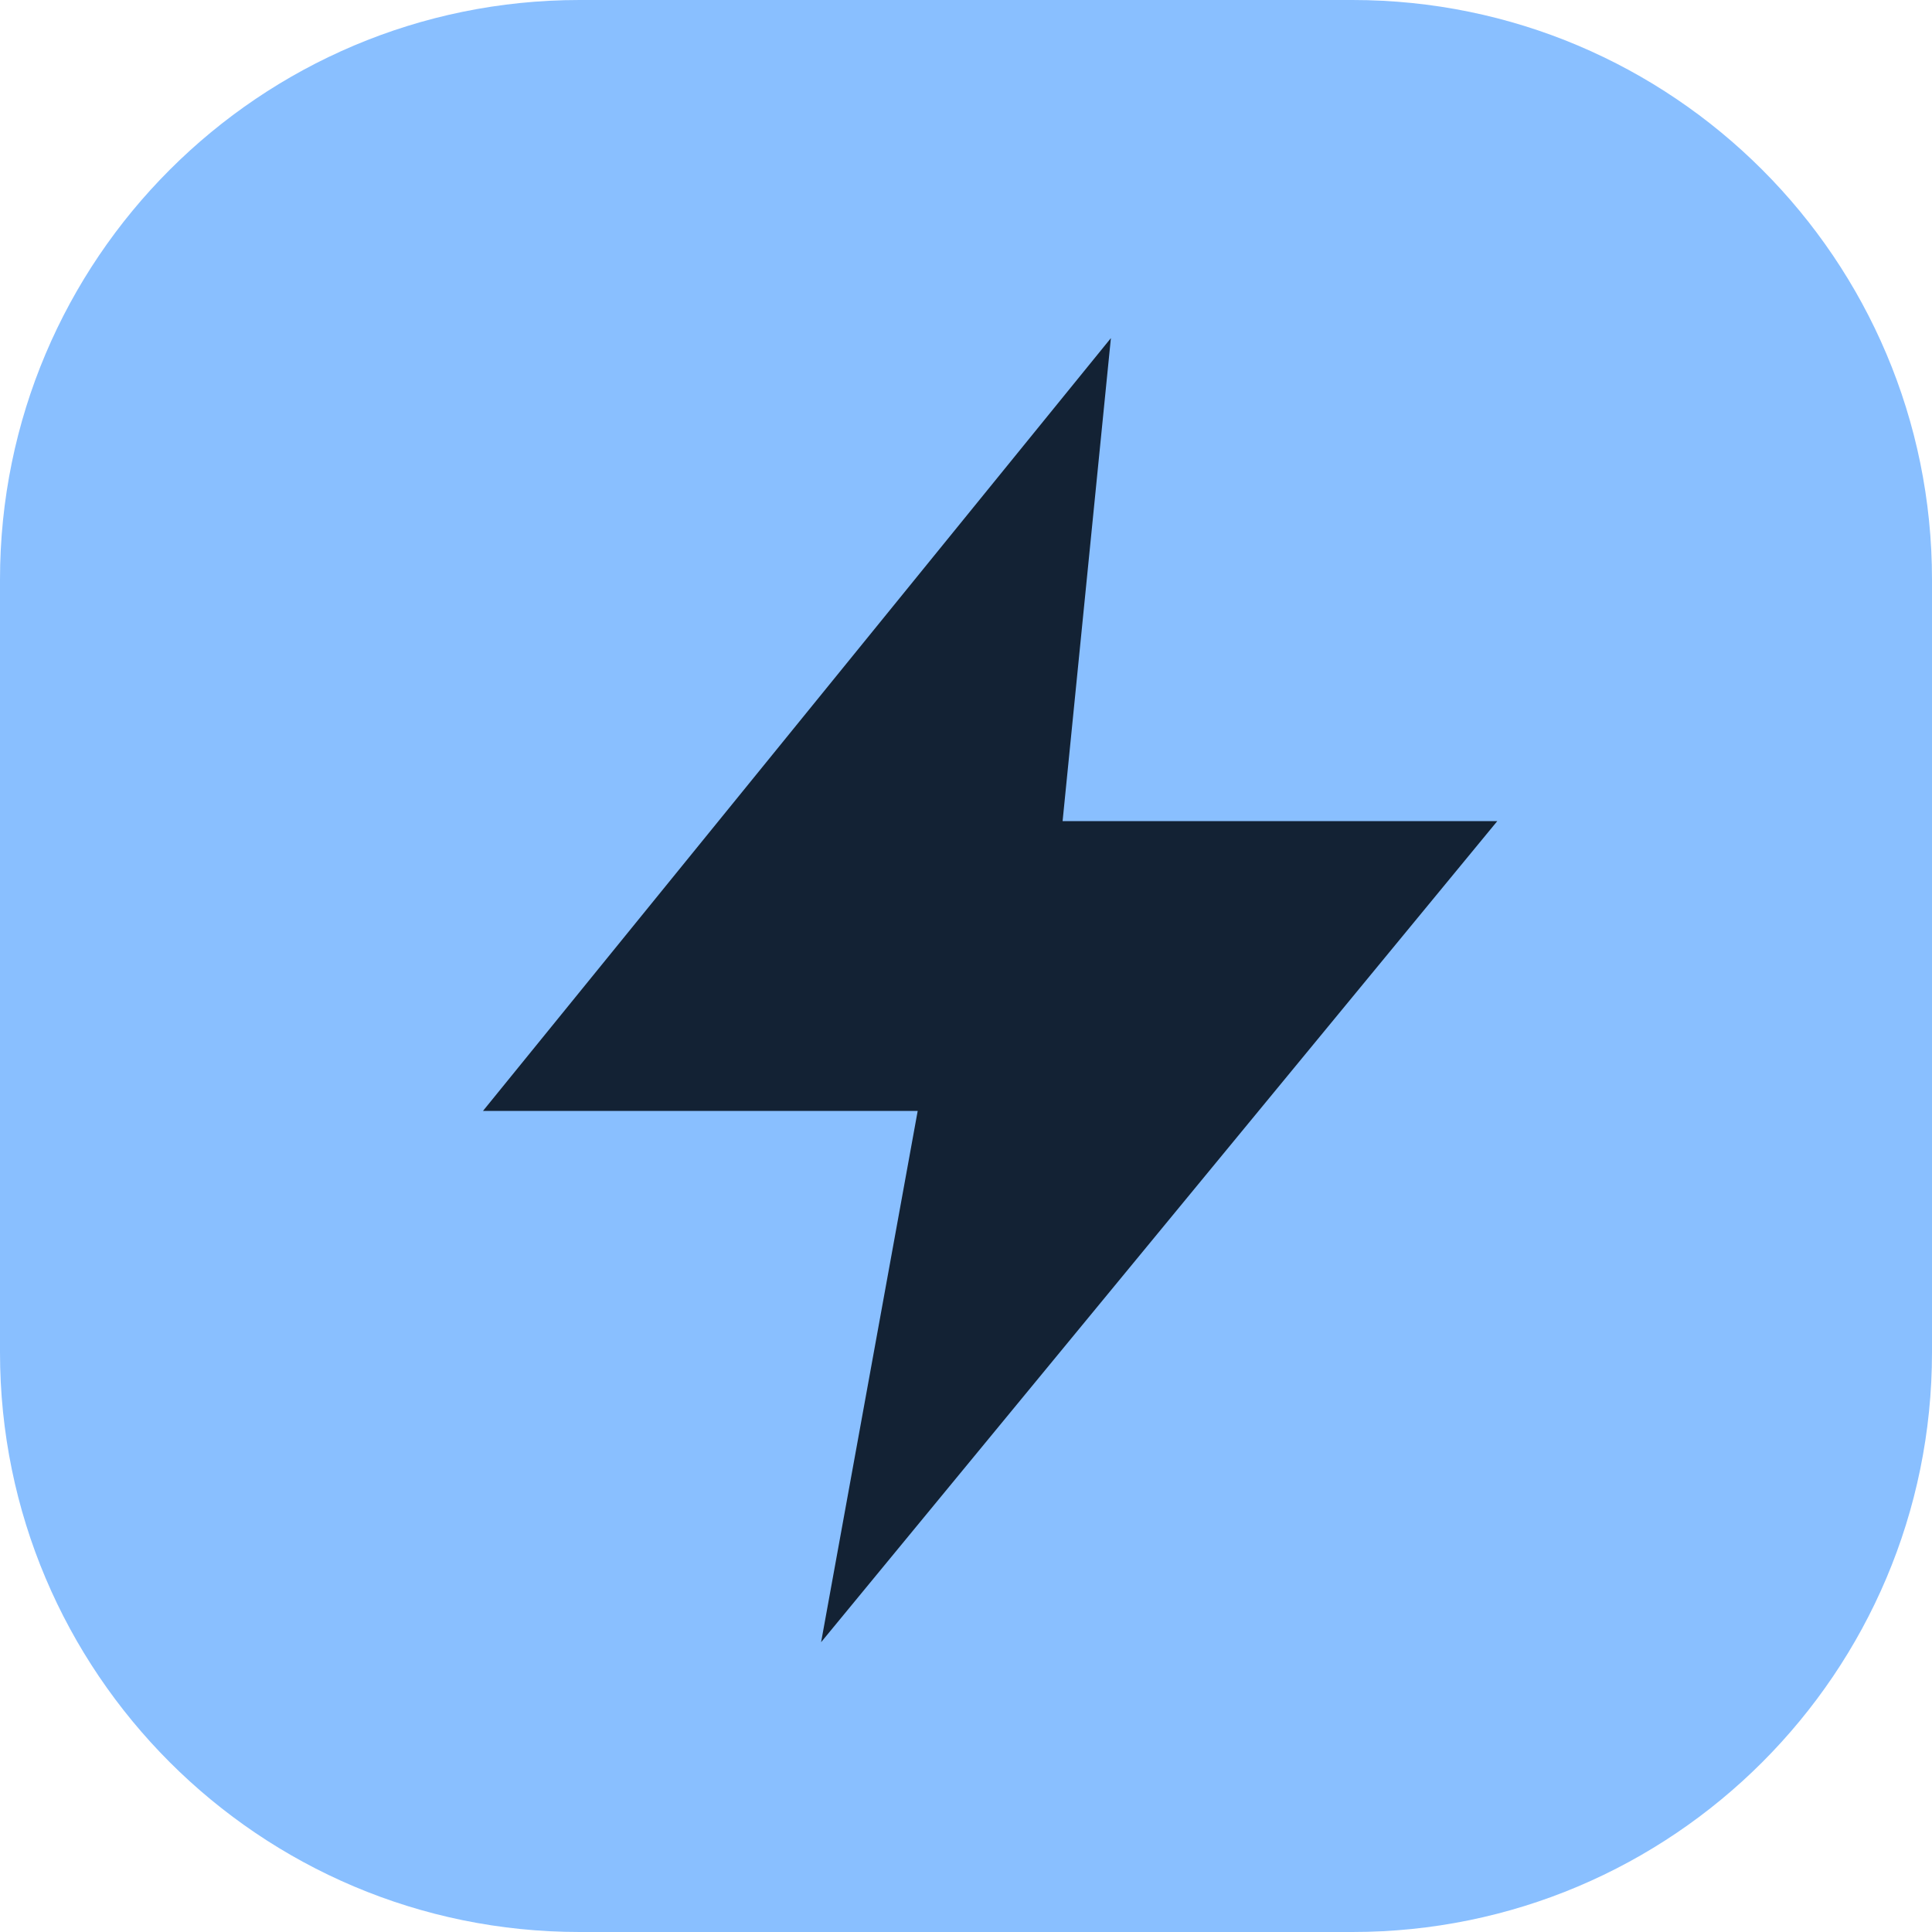
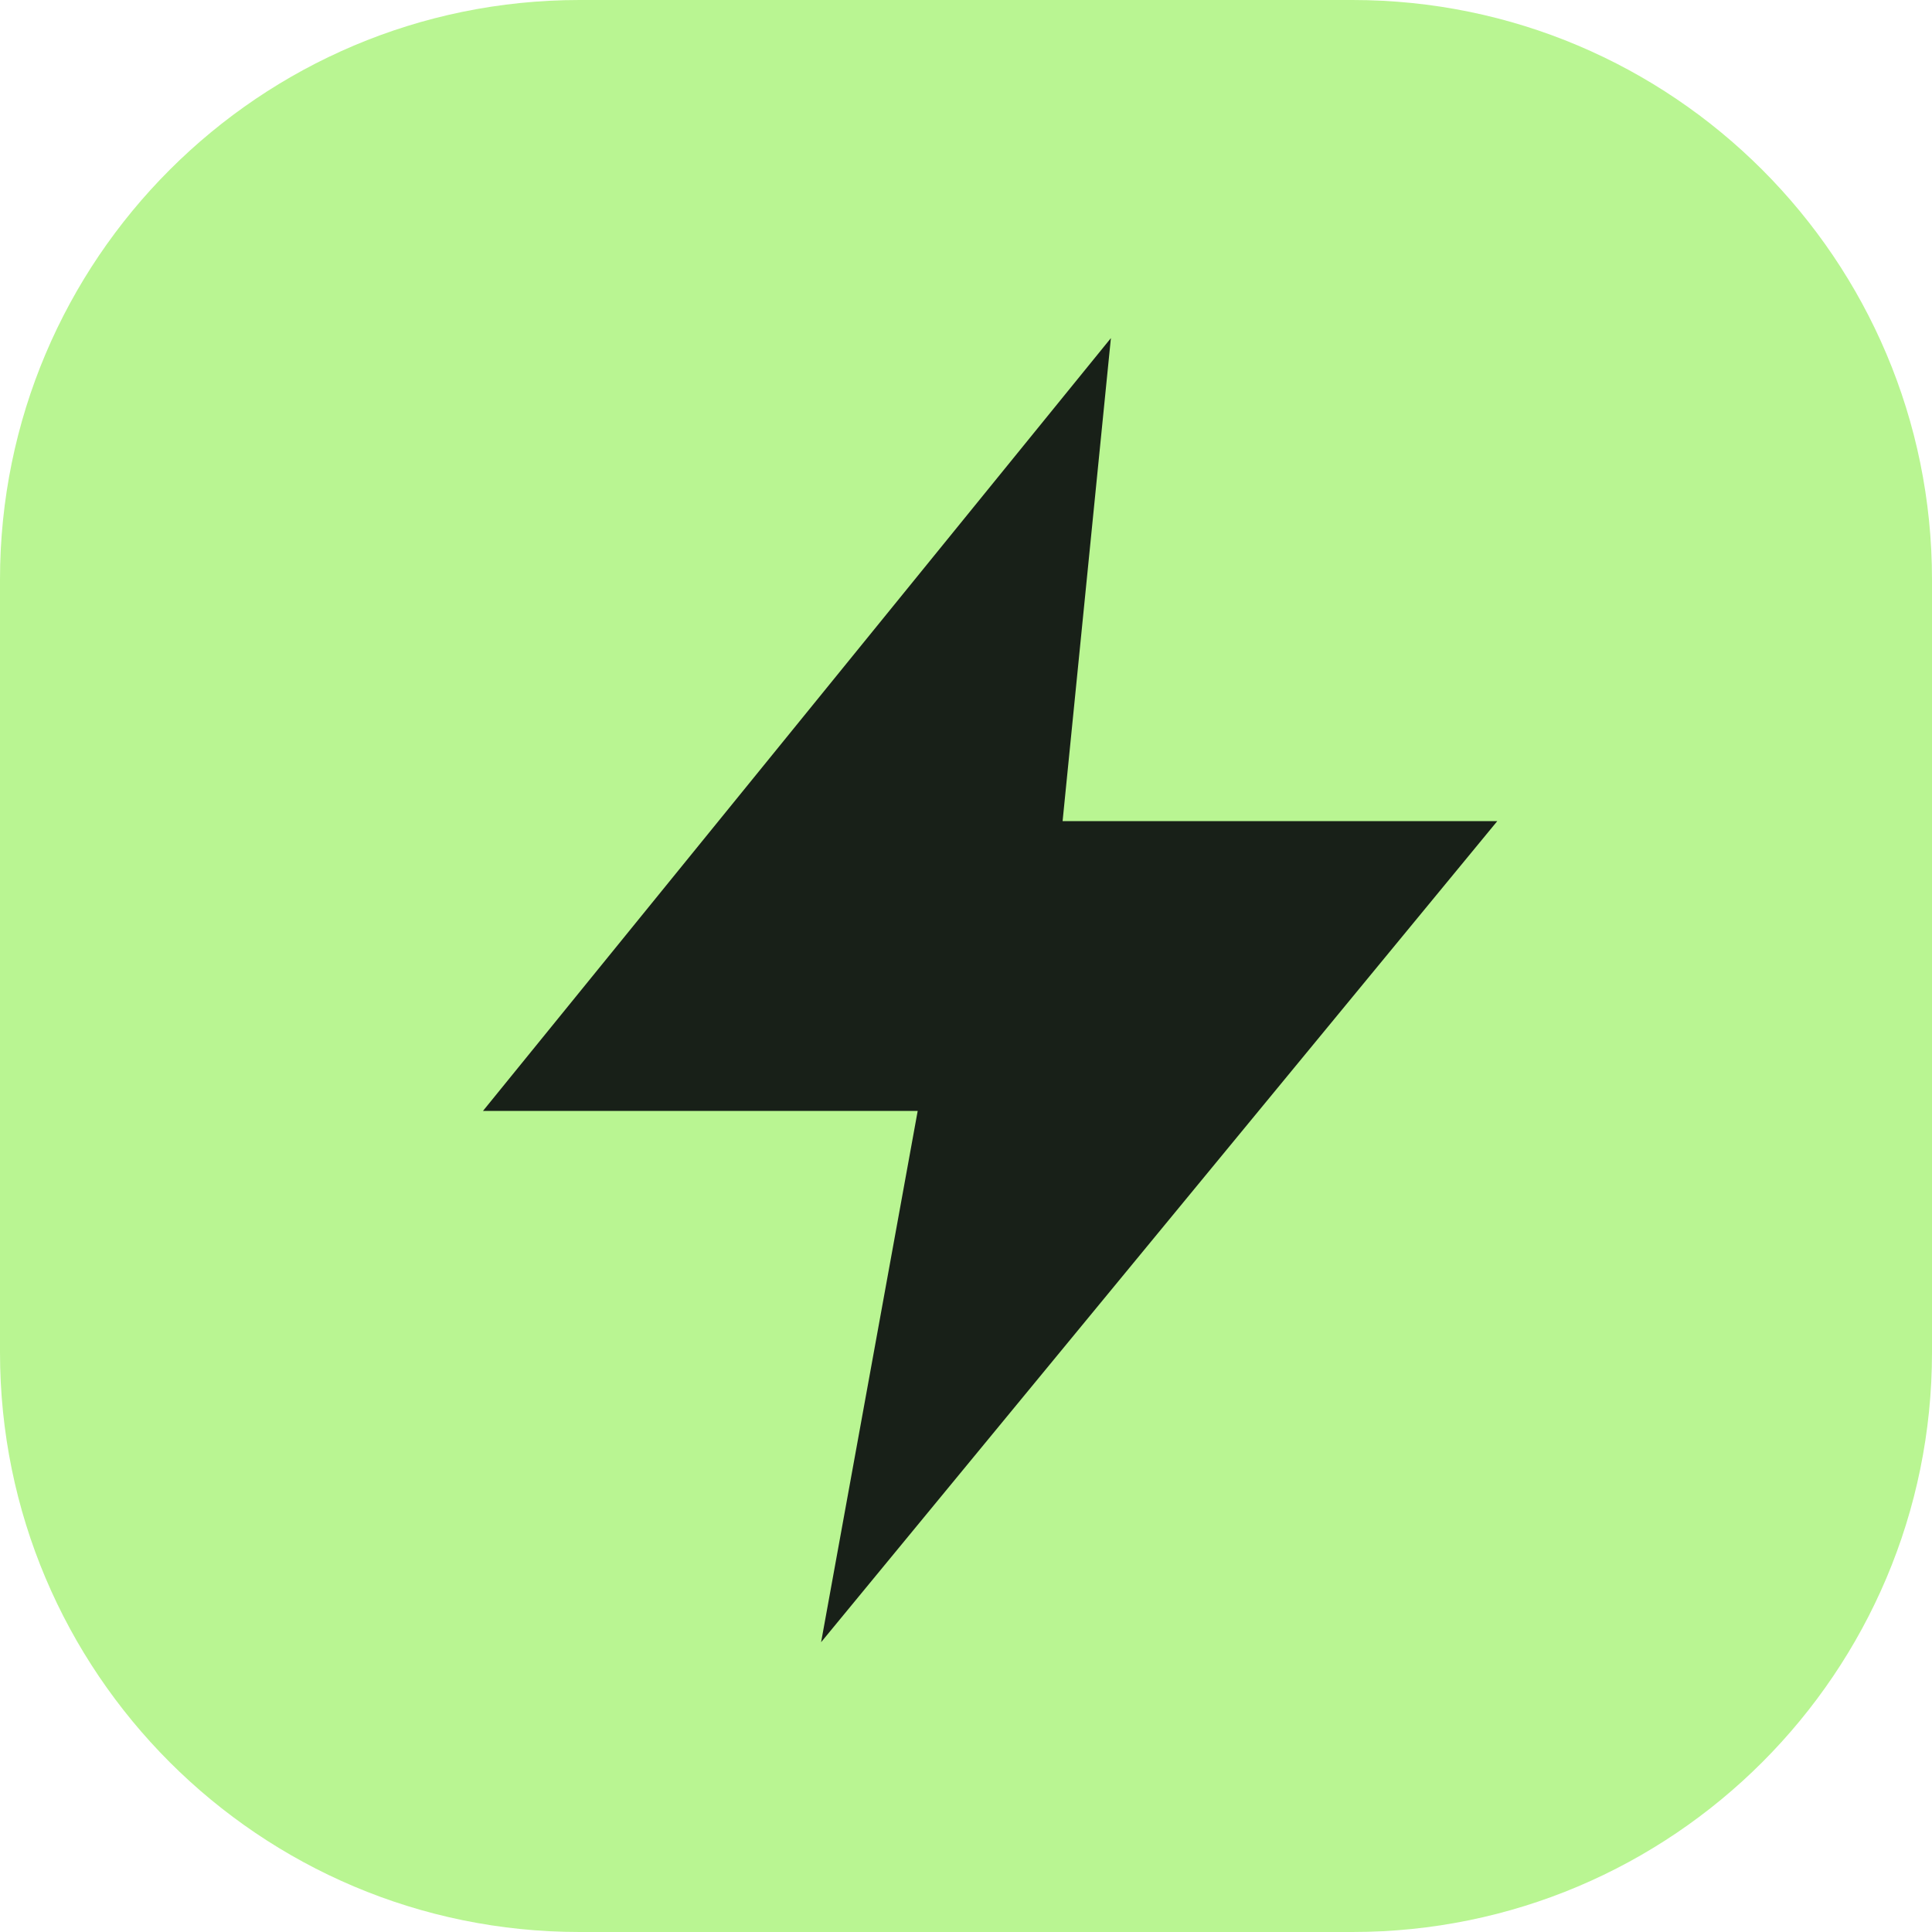
<svg xmlns="http://www.w3.org/2000/svg" viewBox="0 0 40 40">
-   <rect width="40" height="40" rx="12" fill="#89bfff" />
-   <path d="m23 7-13 16h9l-2 11 14-17h-9Z" fill="#132234" />
+   <rect width="40" height="40" rx="12" fill="#b9f592" />
+   <path d="m23 7-13 16h9l-2 11 14-17h-9Z" fill="#182018" />
</svg>
